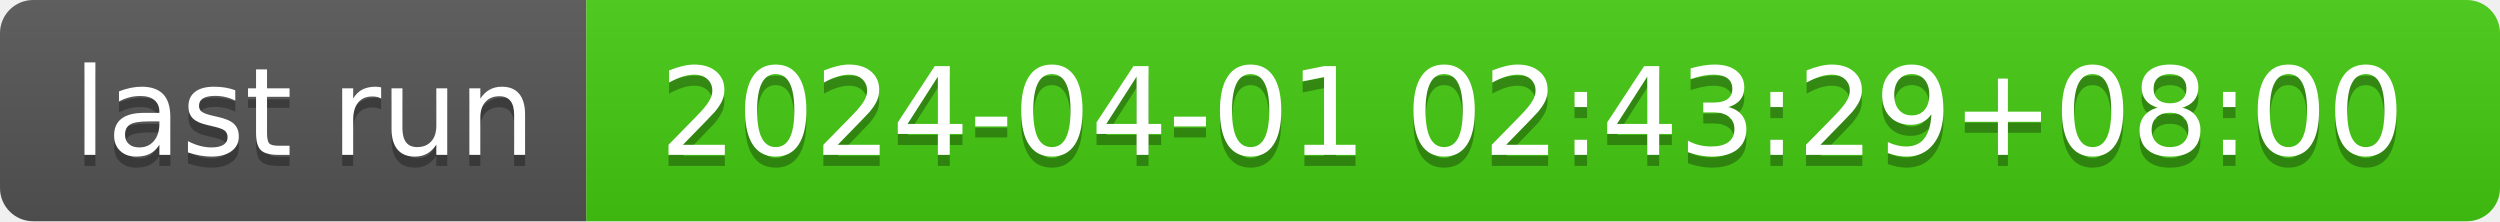
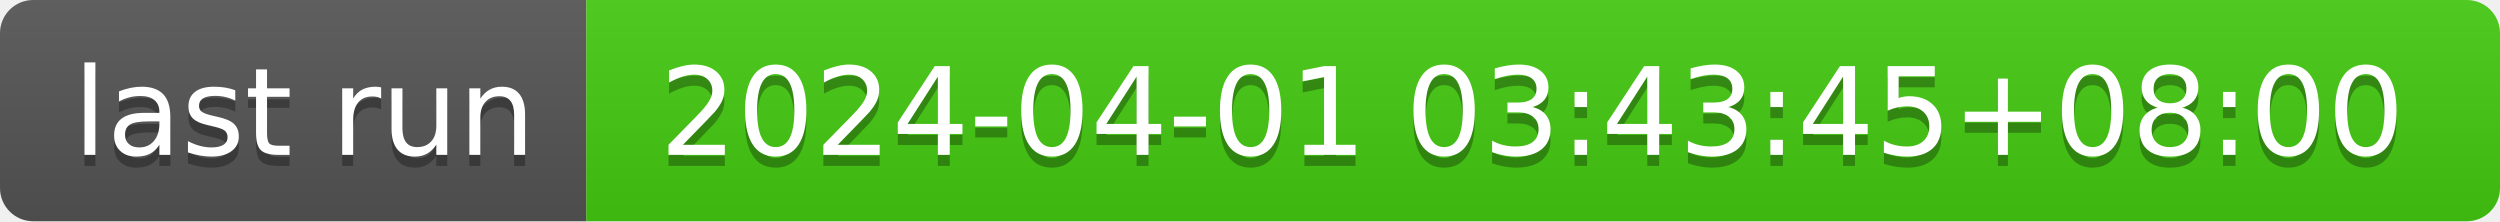
- <svg xmlns="http://www.w3.org/2000/svg" width="226" height="20" role="img" aria-label="last run: 2024-04-01 02:43:29+08:00">
+ <svg xmlns="http://www.w3.org/2000/svg" width="226" height="20" role="img" aria-label="last run: 2024-04-01 03:43:45+08:00">
  <linearGradient id="s" x2="0" y2="100%">
    <stop offset="0" stop-color="#bbb" stop-opacity=".1" />
    <stop offset="1" stop-opacity=".1" />
  </linearGradient>
  <clipPath id="r">
    <rect width="226" height="20" rx="3" fill="#fff" />
  </clipPath>
  <g clip-path="url(#r)">
    <rect width="53" height="20" fill="#555" />
    <rect x="53" width="173" height="20" fill="#4c1" />
    <rect width="226" height="20" fill="url(#s)" />
  </g>
  <g fill="#fff" text-anchor="middle" font-family="Verdana,Geneva,DejaVu Sans,sans-serif" text-rendering="geometricPrecision" font-size="110">
    <text aria-hidden="true" x="275" y="150" fill="#010101" fill-opacity=".3" transform="scale(.1)" textLength="430">last run</text>
    <text x="275" y="140" transform="scale(.1)" fill="#fff" textLength="430">last run</text>
-     <text aria-hidden="true" x="1385" y="150" fill="#010101" fill-opacity=".3" transform="scale(.1)" textLength="1630">2024-04-01 02:43:29+08:00</text>
-     <text x="1385" y="140" transform="scale(.1)" fill="#fff" textLength="1630">2024-04-01 02:43:29+08:00</text>
+     <text aria-hidden="true" x="1385" y="150" fill="#010101" fill-opacity=".3" transform="scale(.1)" textLength="1630">2024-04-01 03:43:45+08:00</text>
+     <text x="1385" y="140" transform="scale(.1)" fill="#fff" textLength="1630">2024-04-01 03:43:45+08:00</text>
  </g>
</svg>
